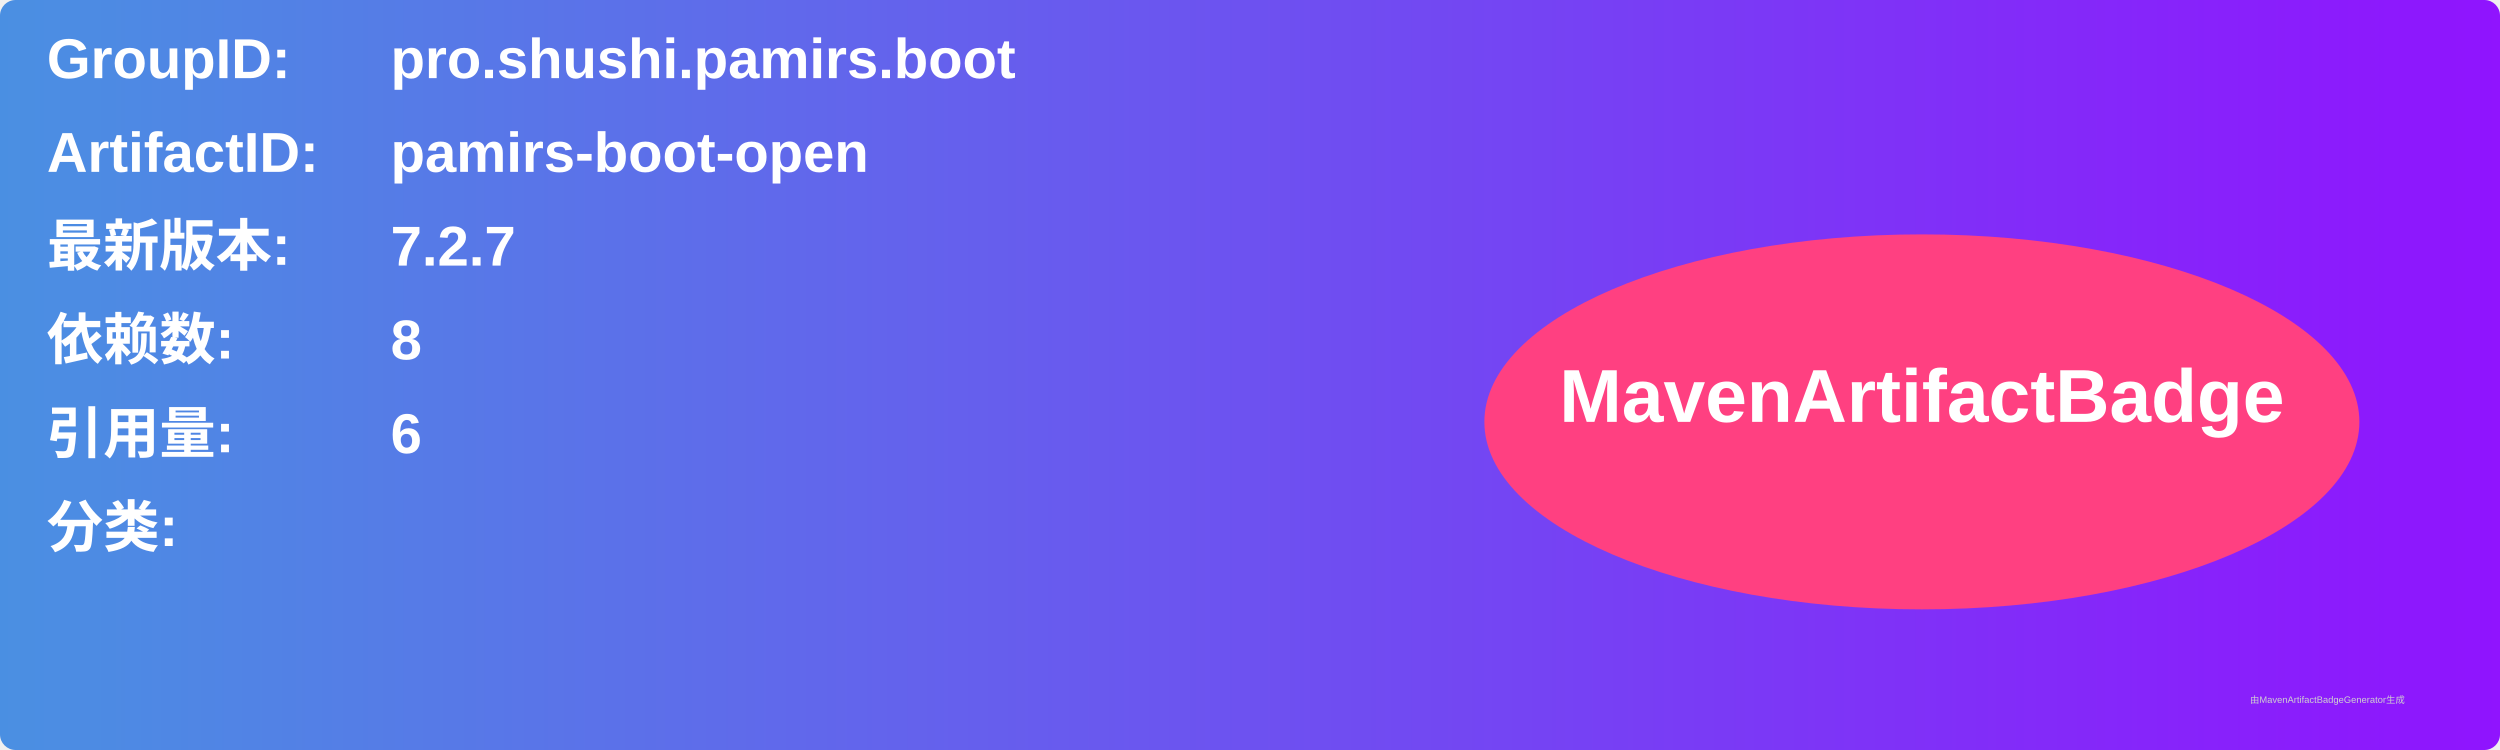
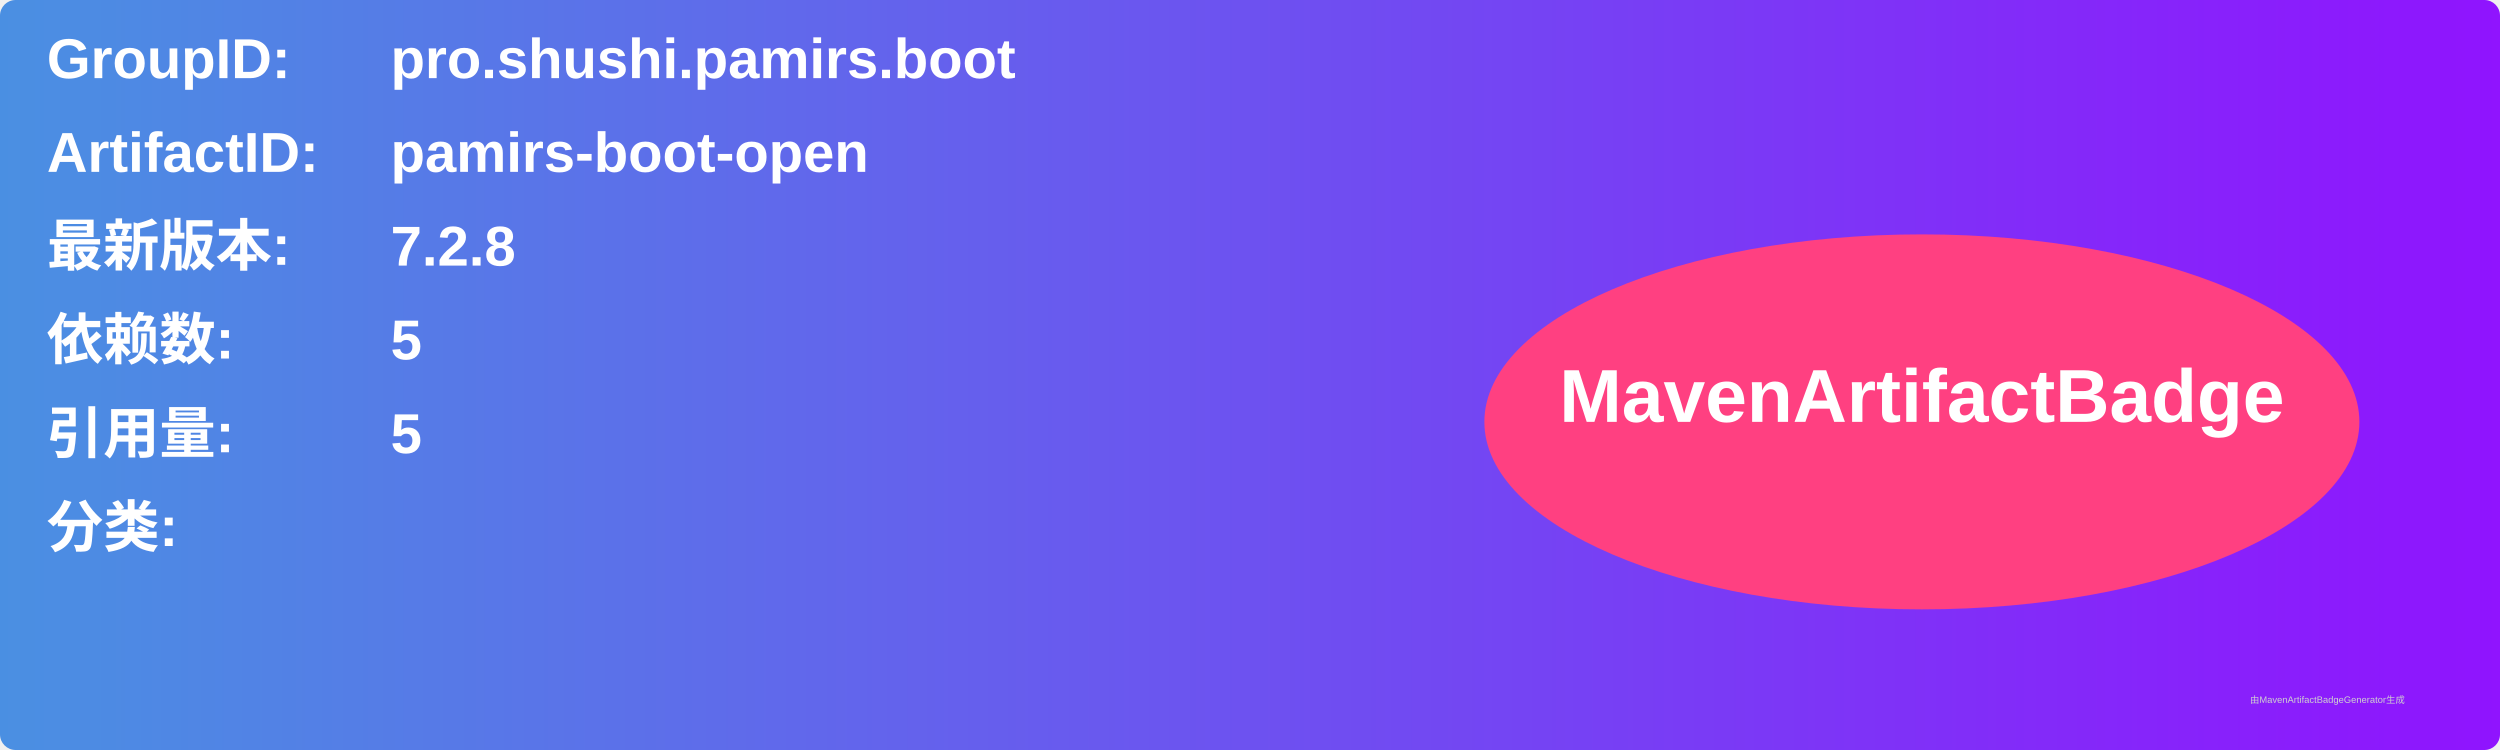
<svg xmlns="http://www.w3.org/2000/svg" width="800" height="240" viewBox="0 0 800 240">
  <linearGradient id="grad" x1="0%" y1="0%" x2="100%" y2="0%">
    <stop offset="0%" stop-color="#4a90e2" />
    <stop offset="100%" stop-color="#9013fe" />
  </linearGradient>
  <rect width="100%" height="100%" rx="5" ry="5" fill="url(#grad)" />
  <g transform="translate(15, 15)">
    <text x="0" y="10" font-family="Arial" font-size="18" fill="white" font-weight="bold" width="260">GroupID:</text>
    <text x="110" y="10" font-family="Arial" font-size="18" fill="white" font-weight="bold" width="460">pro.shushi.pamirs.boot</text>
    <text x="0" y="40" font-family="Arial" font-size="18" fill="white" font-weight="bold" width="260">ArtifactID:</text>
    <text x="110" y="40" font-family="Arial" font-size="18" fill="white" font-weight="bold" width="460">pamirs-boot-open</text>
    <text x="0" y="70" font-family="Arial" font-size="18" fill="white" font-weight="bold">最新版本:</text>
    <text x="110" y="70" font-family="Arial" font-size="18" fill="white" font-weight="bold">
-       <tspan font-weight="bold">7.2.7</tspan>
+       <tspan font-weight="bold">7.2.8</tspan>
    </text>
    <text x="0" y="100" font-family="Arial" font-size="18" fill="white" font-weight="bold">依赖数: </text>
    <text x="110" y="100" font-family="Arial" font-size="18" fill="white">
-       <tspan font-weight="bold">8</tspan>
+       <tspan font-weight="bold">5</tspan>
    </text>
    <text x="0" y="130" font-family="Arial" font-size="18" fill="white" font-weight="bold">引用量: </text>
    <text x="110" y="130" font-family="Arial" font-size="18" fill="white">
-       <tspan font-weight="bold">6</tspan>
+       <tspan font-weight="bold">5</tspan>
    </text>
    <text x="0" y="160" font-family="Arial" font-size="18" fill="white" font-weight="bold">分类:</text>
    <text x="10" y="190" font-family="Arial" font-size="10" fill="white">
      <tspan font-weight="bold" />
    </text>
    <ellipse cx="600" cy="120" rx="140" ry="60" fill="#ff4081" />
    <text x="600" y="120" text-anchor="middle" font-family="Arial" font-size="24" fill="white" font-weight="bold">MavenArtifactBadge</text>
  </g>
  <text x="720" y="225" font-family="Arial" font-size="3" fill="#d0d0d0">由MavenArtifactBadgeGenerator生成</text>
</svg>
